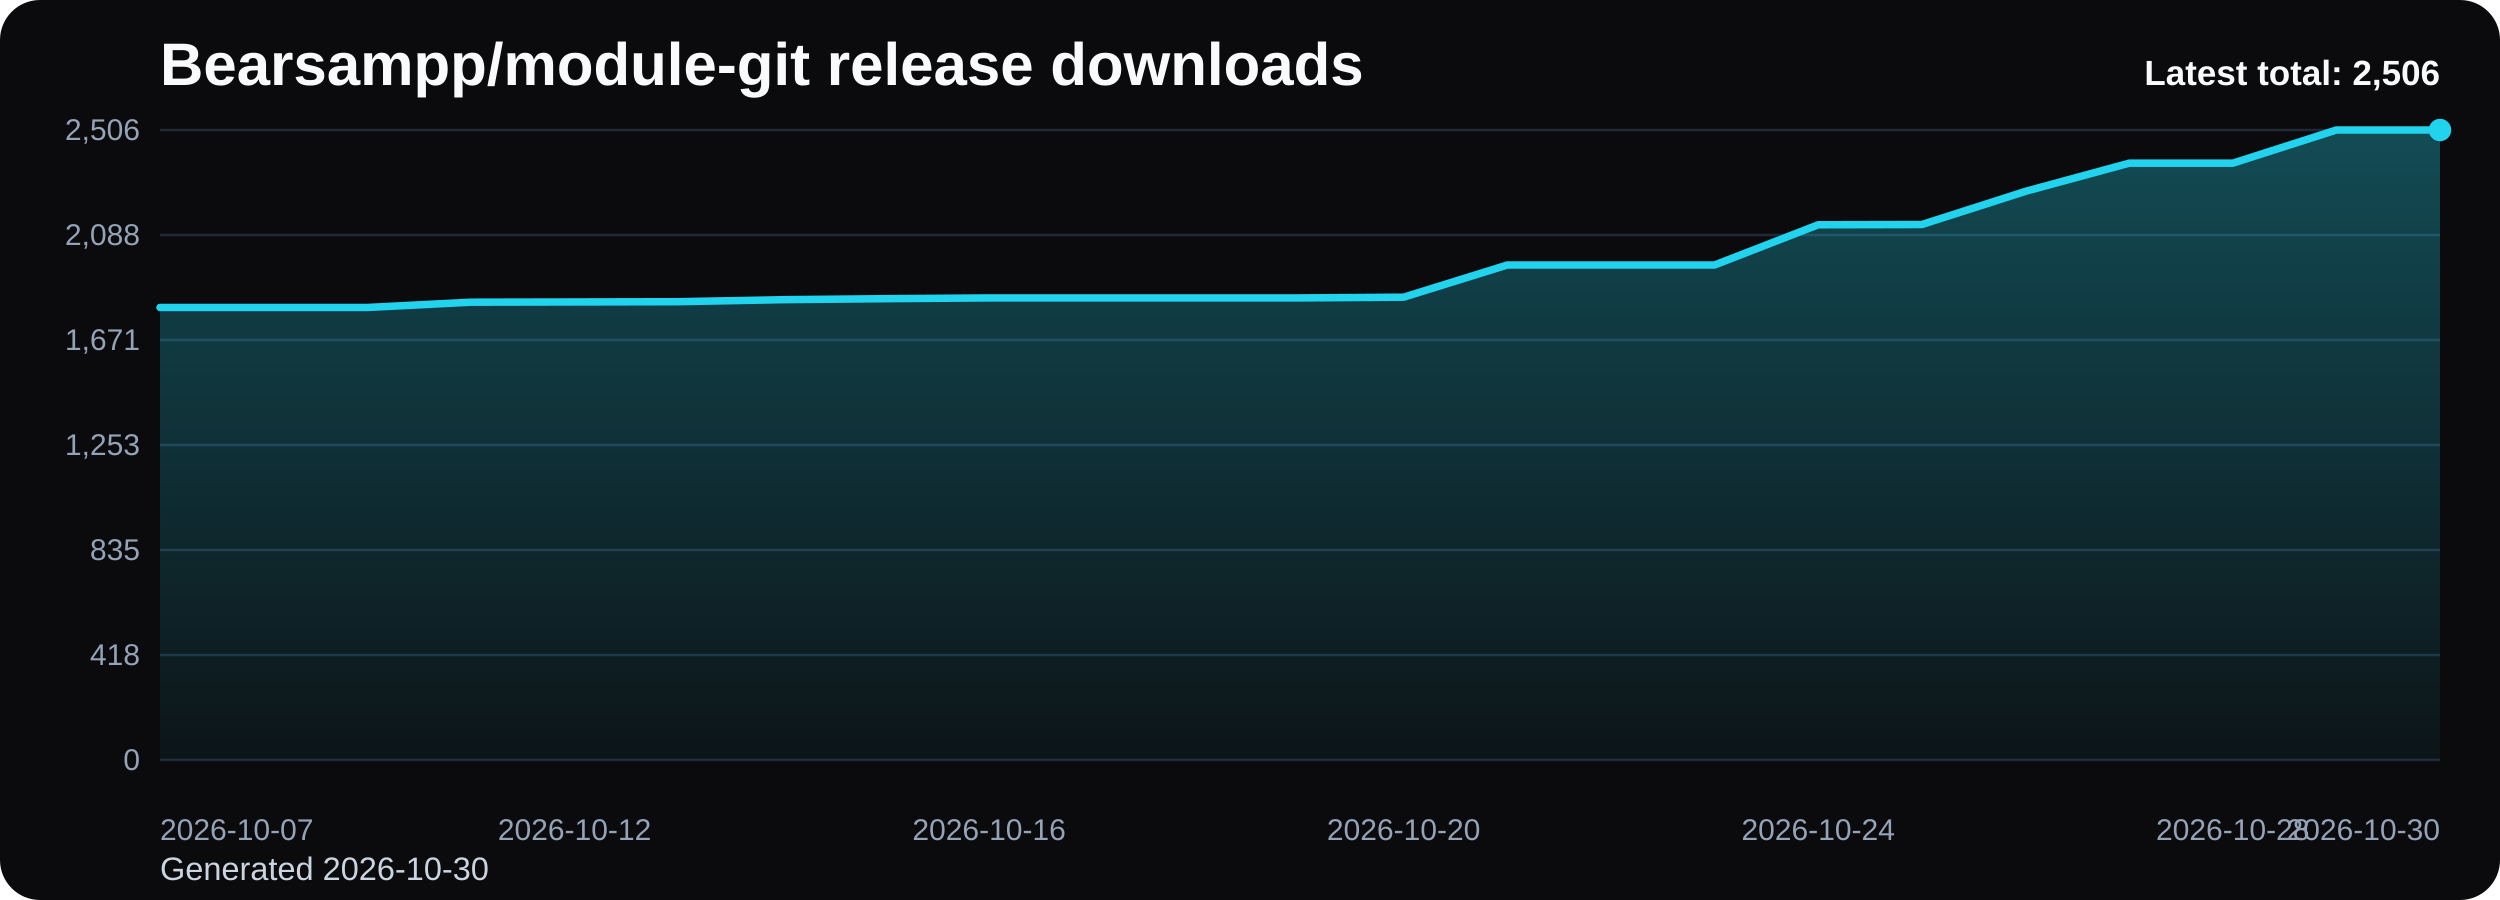
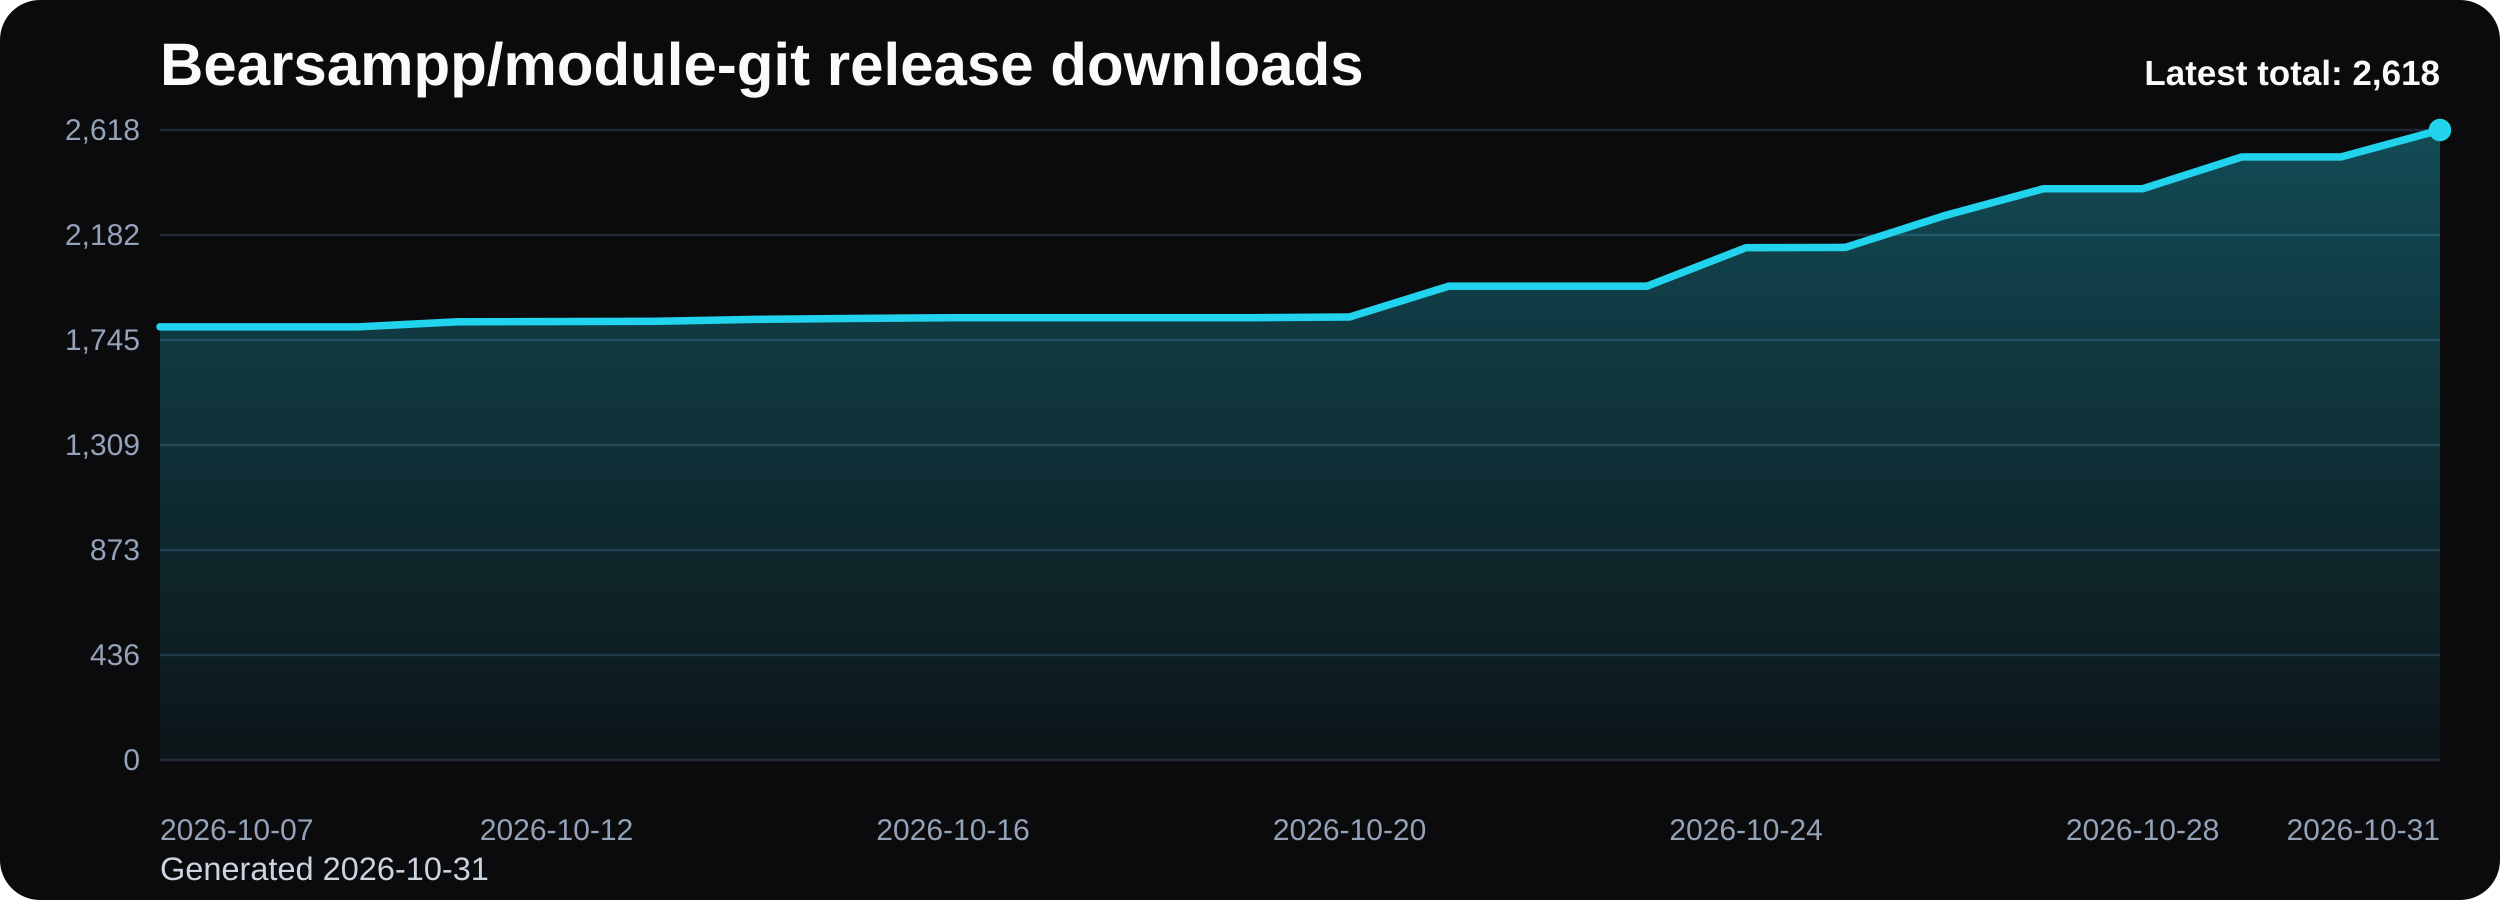
<svg xmlns="http://www.w3.org/2000/svg" viewBox="0 0 1000 360" role="img" aria-label="Bearsampp/module-git release downloads chart">
  <defs>
    <linearGradient id="fill-total-trend-black" x1="0" y1="0" x2="0" y2="1">
      <stop offset="0%" stop-color="#22d3ee" stop-opacity="0.32" />
      <stop offset="100%" stop-color="#22d3ee" stop-opacity="0.05" />
    </linearGradient>
    <style>
      .bg { fill: #0b0b0d; }
      .title { font: 700 24px Arial, sans-serif; fill: #f8fafc; }
      .sub { font: 400 13px Arial, sans-serif; fill: #cbd5e1; }
      .grid { stroke: #1f2937; stroke-width: 1; }
      .axis { font: 400 12px Arial, sans-serif; fill: #94a3b8; }
      .line { fill: none; stroke: #22d3ee; stroke-width: 3; stroke-linecap: round; stroke-linejoin: round; }
      .dot { fill: #22d3ee; }
      .value { font: 600 11px Arial, sans-serif; fill: #cbd5e1; }
      .latest { font: 700 14px Arial, sans-serif; fill: #f8fafc; }
    </style>
  </defs>
  <rect class="bg" x="0" y="0" width="1000" height="360" rx="16" />
  <text class="title" x="64" y="34">Bearsampp/module-git release downloads</text>
-   <text class="sub" x="64" y="352">Generated 2026-10-30</text>
+   <text class="sub" x="64" y="352">Generated 2026-10-31</text>
  <line x1="64" y1="52.00" x2="976" y2="52.00" class="grid" />
-   <text x="56" y="56.00" text-anchor="end" class="axis">2,506</text>
+   <text x="56" y="56.00" text-anchor="end" class="axis">2,618</text>
  <line x1="64" y1="94.00" x2="976" y2="94.00" class="grid" />
-   <text x="56" y="98.00" text-anchor="end" class="axis">2,088</text>
+   <text x="56" y="98.00" text-anchor="end" class="axis">2,182</text>
  <line x1="64" y1="136.00" x2="976" y2="136.00" class="grid" />
-   <text x="56" y="140.00" text-anchor="end" class="axis">1,671</text>
+   <text x="56" y="140.00" text-anchor="end" class="axis">1,745</text>
  <line x1="64" y1="178.00" x2="976" y2="178.00" class="grid" />
-   <text x="56" y="182.00" text-anchor="end" class="axis">1,253</text>
+   <text x="56" y="182.00" text-anchor="end" class="axis">1,309</text>
  <line x1="64" y1="220.00" x2="976" y2="220.00" class="grid" />
-   <text x="56" y="224.00" text-anchor="end" class="axis">835</text>
+   <text x="56" y="224.00" text-anchor="end" class="axis">873</text>
  <line x1="64" y1="262.00" x2="976" y2="262.00" class="grid" />
-   <text x="56" y="266.00" text-anchor="end" class="axis">418</text>
+   <text x="56" y="266.00" text-anchor="end" class="axis">436</text>
  <line x1="64" y1="304.00" x2="976" y2="304.00" class="grid" />
  <text x="56" y="308.00" text-anchor="end" class="axis">0</text>
-   <path d="M 64.00 304 L 64.00 122.99 L 105.45 122.99 L 146.91 122.99 L 188.36 120.88 L 229.82 120.78 L 271.27 120.68 L 312.73 119.88 L 354.18 119.47 L 395.64 119.17 L 437.09 119.17 L 478.55 119.17 L 520.00 119.17 L 561.45 118.87 L 602.91 106.00 L 644.36 106.00 L 685.82 106.00 L 727.27 89.91 L 768.73 89.81 L 810.18 76.54 L 851.64 65.27 L 893.09 65.27 L 934.55 52.00 L 976.00 52.00 L 976.00 304 Z" fill="url(#fill-total-trend-black)" />
-   <polyline class="line" points="64.00,122.99 105.45,122.99 146.91,122.99 188.36,120.88 229.82,120.78 271.27,120.68 312.73,119.88 354.18,119.47 395.64,119.17 437.09,119.17 478.55,119.17 520.00,119.17 561.45,118.87 602.91,106.00 644.36,106.00 685.82,106.00 727.27,89.91 768.73,89.81 810.18,76.54 851.64,65.27 893.09,65.27 934.55,52.00 976.00,52.00" />
+   <path d="M 64.00 304 L 64.00 130.74 L 103.65 130.74 L 143.30 130.74 L 182.96 128.72 L 222.61 128.62 L 262.26 128.52 L 301.91 127.75 L 341.57 127.37 L 381.22 127.08 L 420.87 127.08 L 460.52 127.08 L 500.17 127.08 L 539.83 126.79 L 579.48 114.47 L 619.13 114.47 L 658.78 114.47 L 698.43 99.07 L 738.09 98.97 L 777.74 86.27 L 817.39 75.49 L 857.04 75.49 L 896.70 62.78 L 936.35 62.78 L 976.00 52.00 L 976.00 304 Z" fill="url(#fill-total-trend-black)" />
+   <polyline class="line" points="64.00,130.74 103.65,130.74 143.30,130.74 182.96,128.72 222.61,128.62 262.26,128.52 301.91,127.75 341.57,127.37 381.22,127.08 420.87,127.08 460.52,127.08 500.17,127.08 539.83,126.79 579.48,114.47 619.13,114.47 658.78,114.47 698.43,99.07 738.09,98.97 777.74,86.27 817.39,75.49 857.04,75.49 896.70,62.78 936.35,62.78 976.00,52.00" />
  <circle class="dot" cx="976.00" cy="52.00" r="4.5" />
  <text class="axis" x="64.00" y="336" text-anchor="start">2026-10-07</text>
-   <text class="axis" x="229.82" y="336" text-anchor="middle">2026-10-12</text>
-   <text class="axis" x="395.64" y="336" text-anchor="middle">2026-10-16</text>
-   <text class="axis" x="561.45" y="336" text-anchor="middle">2026-10-20</text>
-   <text class="axis" x="727.27" y="336" text-anchor="middle">2026-10-24</text>
-   <text class="axis" x="893.09" y="336" text-anchor="middle">2026-10-28</text>
-   <text class="axis" x="976.00" y="336" text-anchor="end">2026-10-30</text>
-   <text class="latest" x="976" y="34" text-anchor="end">Latest total: 2,506</text>
+   <text class="axis" x="222.61" y="336" text-anchor="middle">2026-10-12</text>
+   <text class="axis" x="381.22" y="336" text-anchor="middle">2026-10-16</text>
+   <text class="axis" x="539.83" y="336" text-anchor="middle">2026-10-20</text>
+   <text class="axis" x="698.43" y="336" text-anchor="middle">2026-10-24</text>
+   <text class="axis" x="857.04" y="336" text-anchor="middle">2026-10-28</text>
+   <text class="axis" x="976.00" y="336" text-anchor="end">2026-10-31</text>
+   <text class="latest" x="976" y="34" text-anchor="end">Latest total: 2,618</text>
</svg>
